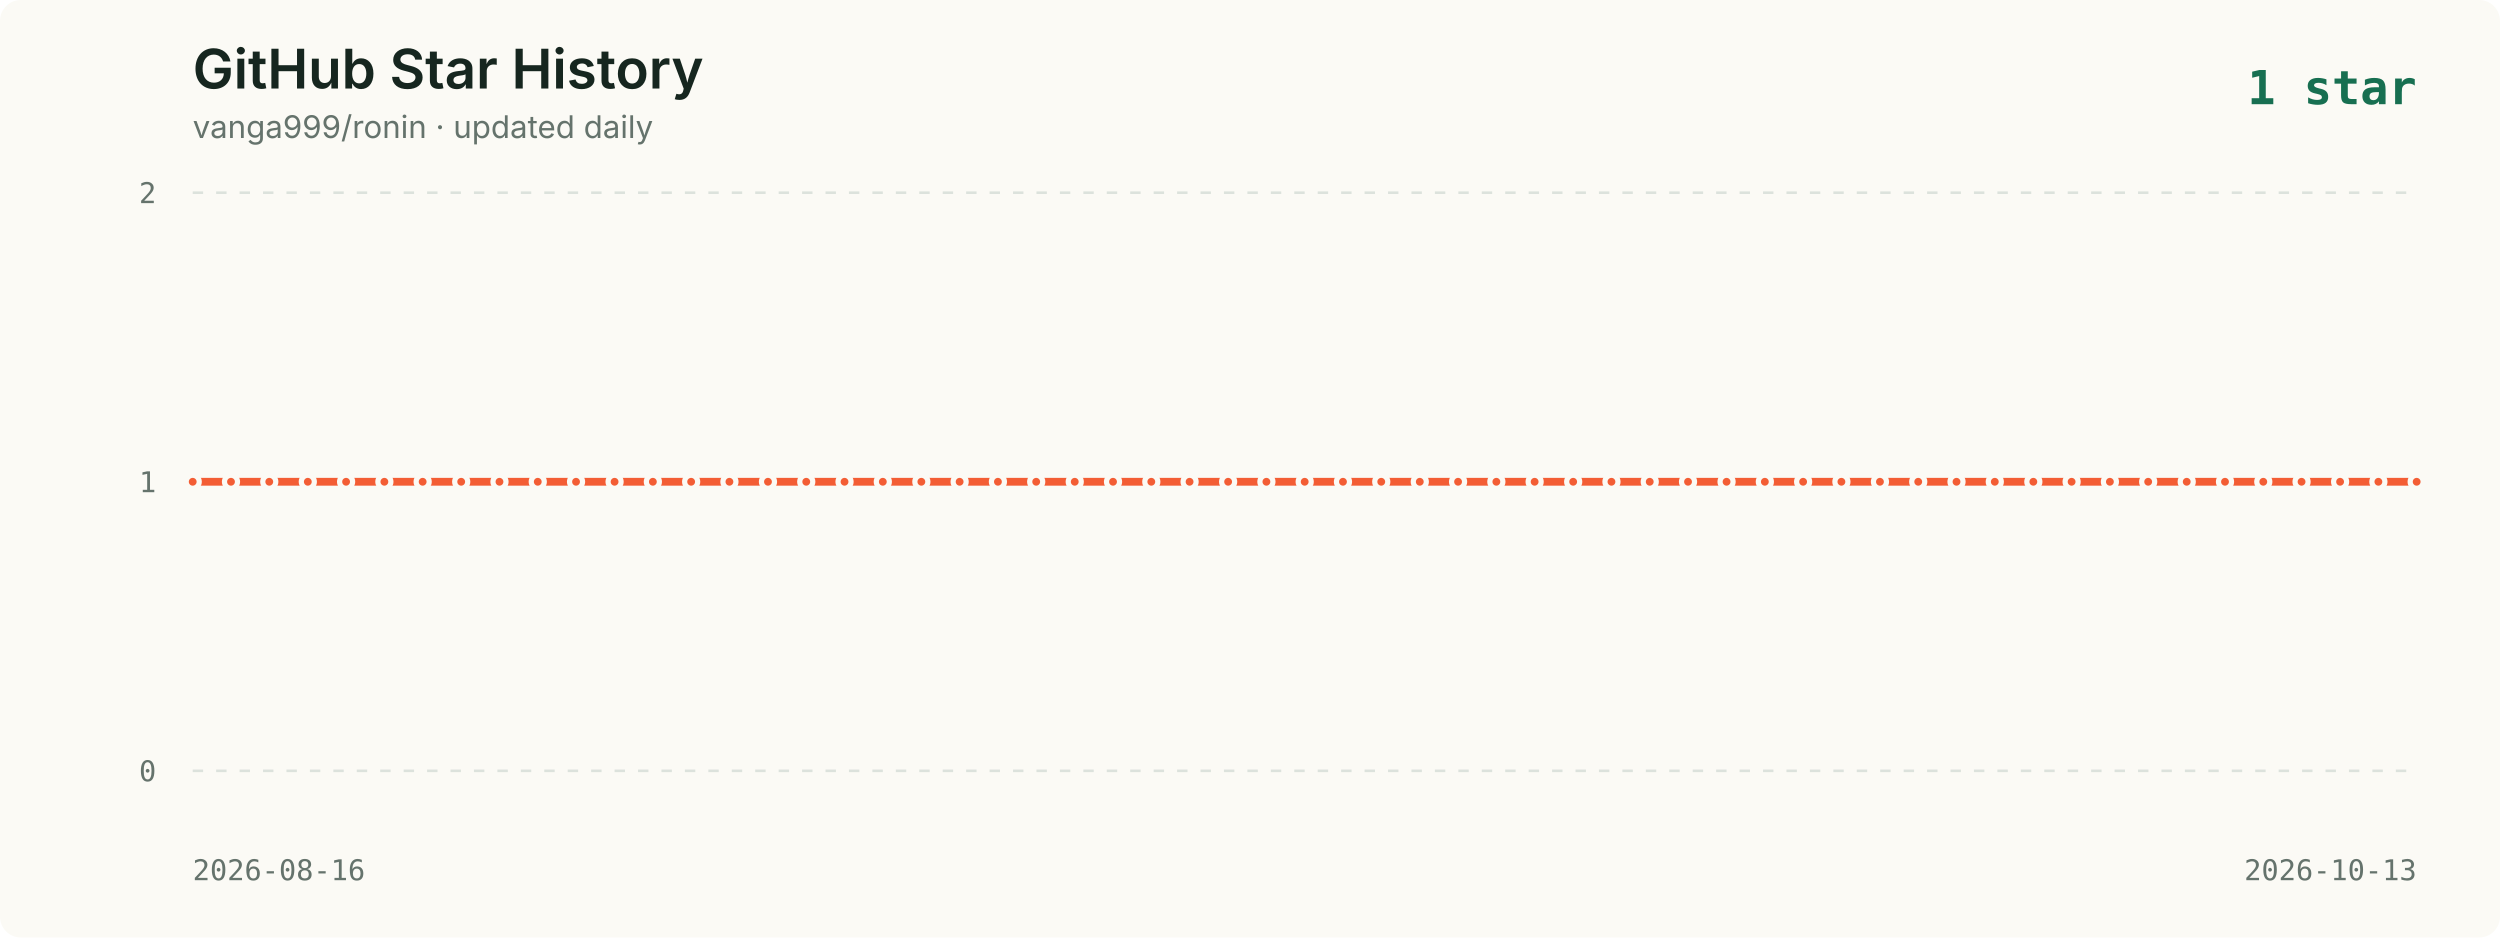
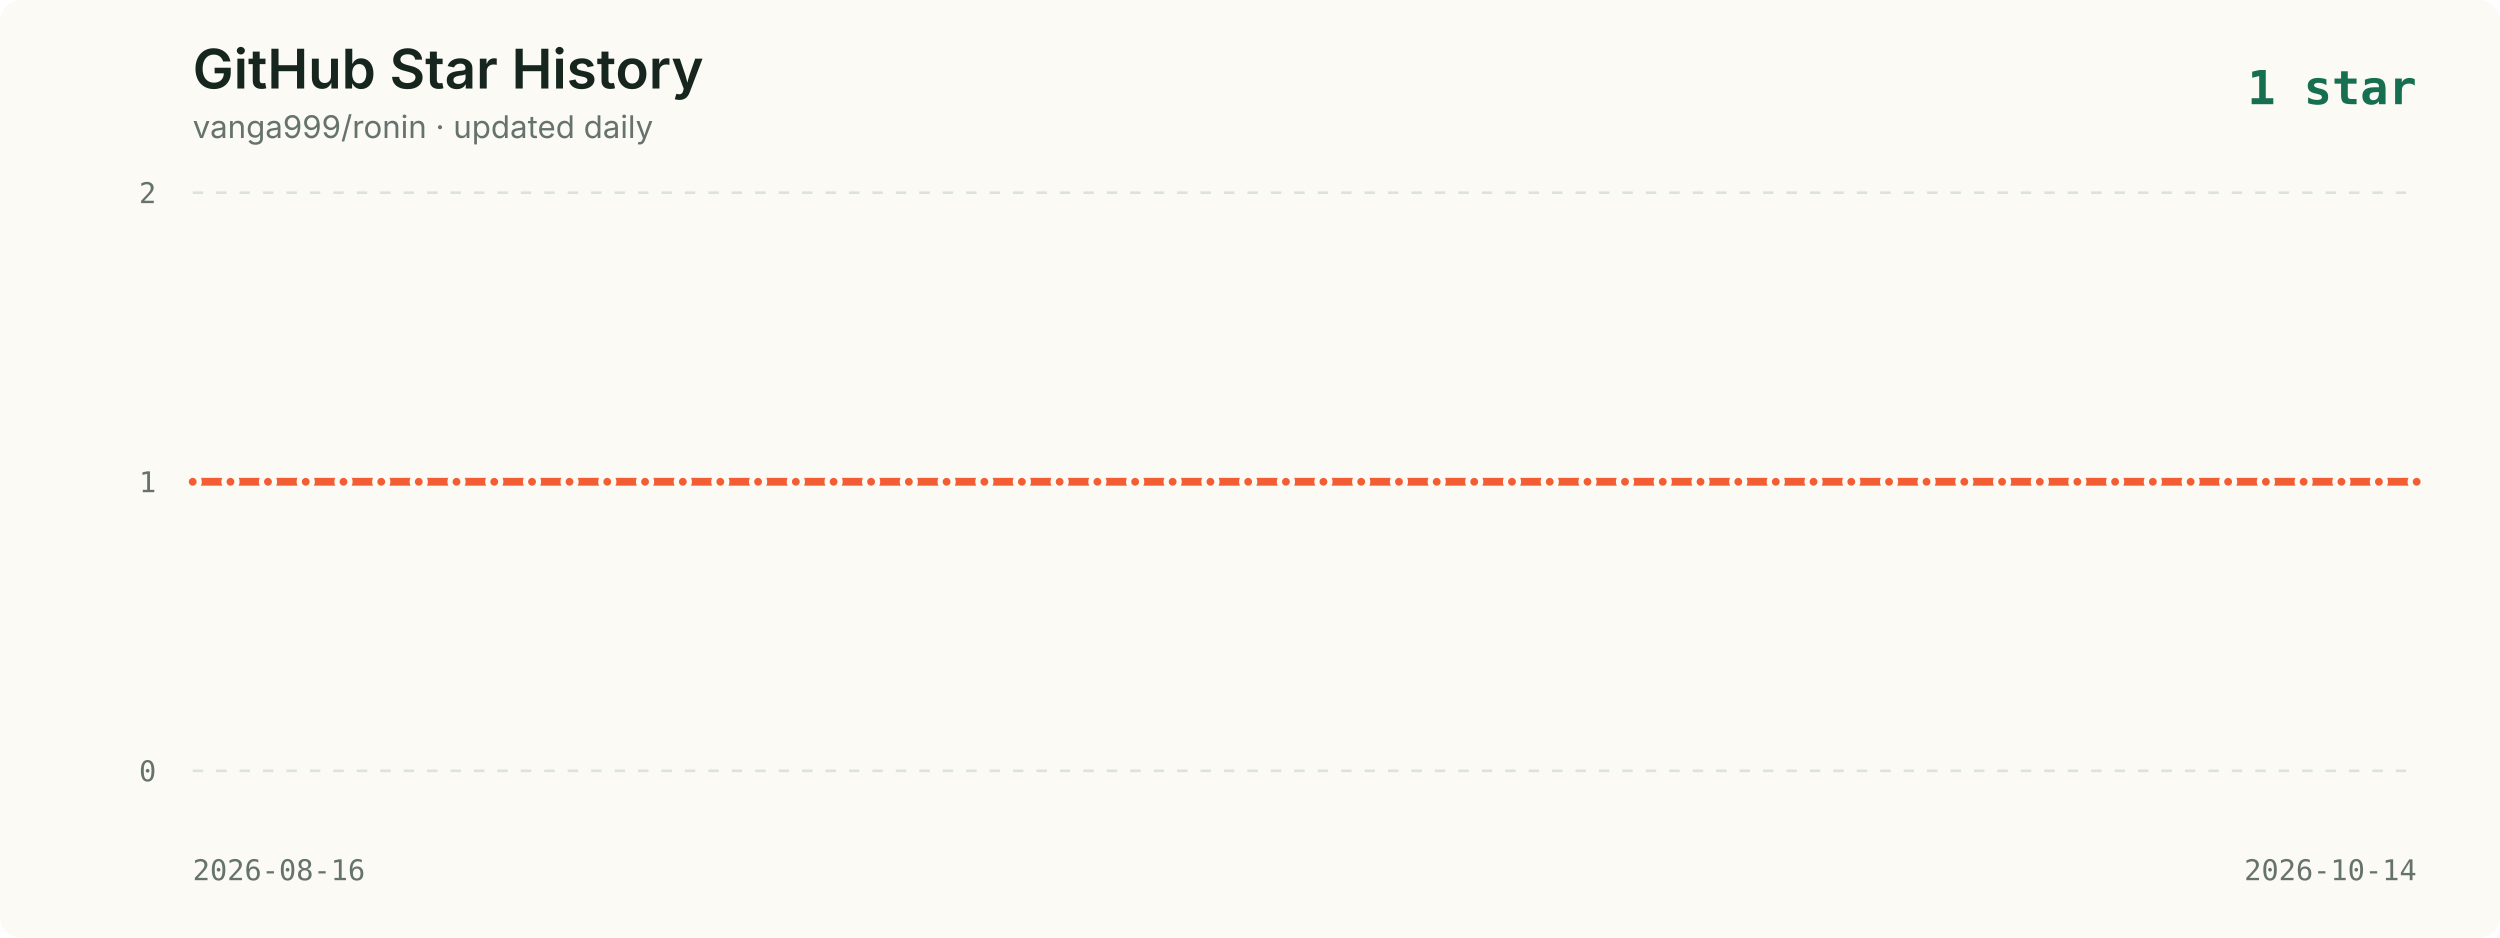
<svg xmlns="http://www.w3.org/2000/svg" viewBox="0 0 960 360" role="img" aria-labelledby="title description">
  <style>
    .background { fill: #fbfaf5; }
    .title { fill: #16261f; font: 600 21px -apple-system, BlinkMacSystemFont, "Segoe UI", sans-serif; }
    .subtitle { fill: #65736c; font: 12px -apple-system, BlinkMacSystemFont, "Segoe UI", sans-serif; }
    .axis { fill: #65736c; font: 11px ui-monospace, SFMono-Regular, Menlo, monospace; }
    .grid { stroke: #dce2dc; stroke-width: 1; stroke-dasharray: 4 5; }
    .line { fill: none; stroke: #f35d34; stroke-width: 3; stroke-linecap: round; stroke-linejoin: round; }
    .point { fill: #f35d34; stroke: #fbfaf5; stroke-width: 2; }
    .date { fill: #65736c; font: 11px ui-monospace, SFMono-Regular, Menlo, monospace; }
    .latest { fill: #176f51; font: 700 18px ui-monospace, SFMono-Regular, Menlo, monospace; }
  </style>
  <rect width="960" height="360" rx="8" class="background" />
  <text x="74" y="34" class="title">GitHub Star History</text>
  <text x="74" y="53" class="subtitle">vanga999/ronin · updated daily</text>
  <text x="928" y="40" text-anchor="end" class="latest">1 star</text>
  <line x1="74" y1="74.0" x2="928" y2="74.0" class="grid" />
  <text x="60" y="78.0" text-anchor="end" class="axis">2</text>
  <line x1="74" y1="185.0" x2="928" y2="185.0" class="grid" />
  <text x="60" y="189.0" text-anchor="end" class="axis">1</text>
  <line x1="74" y1="296.0" x2="928" y2="296.0" class="grid" />
  <text x="60" y="300.0" text-anchor="end" class="axis">0</text>
-   <polyline points="74.0,185.0 88.7,185.0 103.4,185.0 118.2,185.0 132.9,185.0 147.6,185.0 162.3,185.0 177.1,185.0 191.8,185.0 206.5,185.0 221.2,185.0 236.0,185.0 250.7,185.0 265.4,185.0 280.1,185.0 294.9,185.0 309.6,185.0 324.3,185.0 339.0,185.0 353.8,185.0 368.5,185.0 383.2,185.0 397.9,185.0 412.7,185.0 427.4,185.0 442.1,185.0 456.8,185.0 471.6,185.0 486.3,185.0 501.0,185.0 515.7,185.0 530.4,185.0 545.2,185.0 559.9,185.0 574.6,185.0 589.3,185.0 604.1,185.0 618.8,185.0 633.5,185.0 648.2,185.0 663.0,185.0 677.7,185.0 692.4,185.0 707.1,185.0 721.9,185.0 736.6,185.0 751.3,185.0 766.0,185.0 780.8,185.0 795.5,185.0 810.2,185.0 824.9,185.0 839.7,185.0 854.4,185.0 869.1,185.0 883.8,185.0 898.6,185.0 913.3,185.0 928.0,185.0" class="line" />
+   <polyline points="74.0,185.0 88.5,185.0 102.9,185.0 117.4,185.0 131.9,185.0 146.4,185.0 160.8,185.0 175.3,185.0 189.8,185.0 204.3,185.0 218.7,185.0 233.2,185.0 247.7,185.0 262.2,185.0 276.6,185.0 291.1,185.0 305.6,185.0 320.1,185.0 334.5,185.0 349.0,185.0 363.5,185.0 378.0,185.0 392.4,185.0 406.9,185.0 421.4,185.0 435.9,185.0 450.3,185.0 464.8,185.0 479.3,185.0 493.8,185.0 508.2,185.0 522.7,185.0 537.2,185.0 551.7,185.0 566.1,185.0 580.6,185.0 595.1,185.0 609.6,185.0 624.0,185.0 638.5,185.0 653.0,185.0 667.5,185.0 681.9,185.0 696.4,185.0 710.9,185.0 725.4,185.0 739.8,185.0 754.3,185.0 768.8,185.0 783.3,185.0 797.7,185.0 812.2,185.0 826.7,185.0 841.2,185.0 855.6,185.0 870.1,185.0 884.6,185.0 899.1,185.0 913.5,185.0 928.0,185.0" class="line" />
  <circle cx="74.0" cy="185.0" r="2.5" class="point">
      </circle>
-   <circle cx="88.7" cy="185.0" r="2.5" class="point">
+   <circle cx="88.5" cy="185.0" r="2.5" class="point">
      </circle>
-   <circle cx="103.4" cy="185.0" r="2.5" class="point">
+   <circle cx="102.9" cy="185.0" r="2.5" class="point">
      </circle>
-   <circle cx="118.2" cy="185.0" r="2.5" class="point">
+   <circle cx="117.4" cy="185.0" r="2.5" class="point">
      </circle>
-   <circle cx="132.9" cy="185.0" r="2.5" class="point">
+   <circle cx="131.9" cy="185.0" r="2.5" class="point">
      </circle>
-   <circle cx="147.6" cy="185.0" r="2.5" class="point">
+   <circle cx="146.4" cy="185.0" r="2.5" class="point">
      </circle>
-   <circle cx="162.3" cy="185.0" r="2.5" class="point">
+   <circle cx="160.8" cy="185.0" r="2.5" class="point">
      </circle>
-   <circle cx="177.1" cy="185.0" r="2.5" class="point">
+   <circle cx="175.3" cy="185.0" r="2.5" class="point">
      </circle>
-   <circle cx="191.8" cy="185.0" r="2.5" class="point">
+   <circle cx="189.8" cy="185.0" r="2.5" class="point">
      </circle>
-   <circle cx="206.5" cy="185.0" r="2.5" class="point">
+   <circle cx="204.3" cy="185.0" r="2.5" class="point">
      </circle>
-   <circle cx="221.2" cy="185.0" r="2.5" class="point">
+   <circle cx="218.7" cy="185.0" r="2.5" class="point">
      </circle>
-   <circle cx="236.0" cy="185.0" r="2.5" class="point">
+   <circle cx="233.2" cy="185.0" r="2.5" class="point">
      </circle>
-   <circle cx="250.7" cy="185.0" r="2.5" class="point">
+   <circle cx="247.7" cy="185.0" r="2.5" class="point">
      </circle>
-   <circle cx="265.4" cy="185.0" r="2.5" class="point">
+   <circle cx="262.2" cy="185.0" r="2.5" class="point">
      </circle>
-   <circle cx="280.1" cy="185.0" r="2.5" class="point">
+   <circle cx="276.6" cy="185.0" r="2.5" class="point">
      </circle>
-   <circle cx="294.9" cy="185.0" r="2.5" class="point">
+   <circle cx="291.1" cy="185.0" r="2.5" class="point">
      </circle>
-   <circle cx="309.6" cy="185.0" r="2.5" class="point">
+   <circle cx="305.6" cy="185.0" r="2.5" class="point">
      </circle>
-   <circle cx="324.3" cy="185.0" r="2.5" class="point">
+   <circle cx="320.1" cy="185.0" r="2.5" class="point">
      </circle>
-   <circle cx="339.0" cy="185.0" r="2.5" class="point">
+   <circle cx="334.5" cy="185.0" r="2.5" class="point">
      </circle>
-   <circle cx="353.8" cy="185.0" r="2.5" class="point">
+   <circle cx="349.0" cy="185.0" r="2.5" class="point">
      </circle>
-   <circle cx="368.5" cy="185.0" r="2.5" class="point">
+   <circle cx="363.5" cy="185.0" r="2.5" class="point">
      </circle>
-   <circle cx="383.2" cy="185.0" r="2.5" class="point">
+   <circle cx="378.0" cy="185.0" r="2.5" class="point">
      </circle>
-   <circle cx="397.9" cy="185.0" r="2.5" class="point">
+   <circle cx="392.4" cy="185.0" r="2.5" class="point">
      </circle>
-   <circle cx="412.7" cy="185.0" r="2.5" class="point">
+   <circle cx="406.9" cy="185.0" r="2.5" class="point">
      </circle>
-   <circle cx="427.4" cy="185.0" r="2.5" class="point">
+   <circle cx="421.4" cy="185.0" r="2.5" class="point">
      </circle>
-   <circle cx="442.1" cy="185.0" r="2.5" class="point">
+   <circle cx="435.9" cy="185.0" r="2.5" class="point">
      </circle>
-   <circle cx="456.8" cy="185.0" r="2.5" class="point">
+   <circle cx="450.3" cy="185.0" r="2.5" class="point">
      </circle>
-   <circle cx="471.6" cy="185.0" r="2.5" class="point">
+   <circle cx="464.8" cy="185.0" r="2.5" class="point">
      </circle>
-   <circle cx="486.3" cy="185.0" r="2.5" class="point">
+   <circle cx="479.3" cy="185.0" r="2.5" class="point">
      </circle>
-   <circle cx="501.0" cy="185.0" r="2.5" class="point">
+   <circle cx="493.8" cy="185.0" r="2.5" class="point">
      </circle>
-   <circle cx="515.7" cy="185.0" r="2.5" class="point">
+   <circle cx="508.2" cy="185.0" r="2.5" class="point">
      </circle>
-   <circle cx="530.4" cy="185.0" r="2.5" class="point">
+   <circle cx="522.7" cy="185.0" r="2.5" class="point">
      </circle>
-   <circle cx="545.2" cy="185.0" r="2.5" class="point">
+   <circle cx="537.2" cy="185.0" r="2.5" class="point">
      </circle>
-   <circle cx="559.9" cy="185.0" r="2.5" class="point">
+   <circle cx="551.7" cy="185.0" r="2.5" class="point">
      </circle>
-   <circle cx="574.6" cy="185.0" r="2.5" class="point">
+   <circle cx="566.1" cy="185.0" r="2.5" class="point">
      </circle>
-   <circle cx="589.3" cy="185.0" r="2.5" class="point">
+   <circle cx="580.6" cy="185.0" r="2.5" class="point">
      </circle>
-   <circle cx="604.1" cy="185.0" r="2.5" class="point">
+   <circle cx="595.1" cy="185.0" r="2.5" class="point">
      </circle>
-   <circle cx="618.8" cy="185.0" r="2.5" class="point">
+   <circle cx="609.6" cy="185.0" r="2.5" class="point">
      </circle>
-   <circle cx="633.5" cy="185.0" r="2.5" class="point">
+   <circle cx="624.0" cy="185.0" r="2.5" class="point">
      </circle>
-   <circle cx="648.2" cy="185.0" r="2.5" class="point">
+   <circle cx="638.5" cy="185.0" r="2.5" class="point">
      </circle>
-   <circle cx="663.0" cy="185.0" r="2.5" class="point">
+   <circle cx="653.0" cy="185.0" r="2.5" class="point">
      </circle>
-   <circle cx="677.7" cy="185.0" r="2.5" class="point">
+   <circle cx="667.5" cy="185.0" r="2.5" class="point">
      </circle>
-   <circle cx="692.4" cy="185.0" r="2.5" class="point">
+   <circle cx="681.9" cy="185.0" r="2.5" class="point">
      </circle>
-   <circle cx="707.1" cy="185.0" r="2.5" class="point">
+   <circle cx="696.4" cy="185.0" r="2.5" class="point">
      </circle>
-   <circle cx="721.9" cy="185.0" r="2.5" class="point">
+   <circle cx="710.9" cy="185.0" r="2.5" class="point">
      </circle>
-   <circle cx="736.6" cy="185.0" r="2.5" class="point">
+   <circle cx="725.4" cy="185.0" r="2.5" class="point">
      </circle>
-   <circle cx="751.3" cy="185.0" r="2.5" class="point">
+   <circle cx="739.8" cy="185.0" r="2.5" class="point">
      </circle>
-   <circle cx="766.0" cy="185.0" r="2.5" class="point">
+   <circle cx="754.3" cy="185.0" r="2.5" class="point">
      </circle>
-   <circle cx="780.8" cy="185.0" r="2.5" class="point">
+   <circle cx="768.8" cy="185.0" r="2.5" class="point">
      </circle>
-   <circle cx="795.5" cy="185.0" r="2.5" class="point">
+   <circle cx="783.3" cy="185.0" r="2.5" class="point">
      </circle>
-   <circle cx="810.2" cy="185.0" r="2.5" class="point">
+   <circle cx="797.7" cy="185.0" r="2.5" class="point">
      </circle>
-   <circle cx="824.9" cy="185.0" r="2.5" class="point">
+   <circle cx="812.2" cy="185.0" r="2.5" class="point">
      </circle>
-   <circle cx="839.7" cy="185.0" r="2.5" class="point">
+   <circle cx="826.7" cy="185.0" r="2.5" class="point">
      </circle>
-   <circle cx="854.4" cy="185.0" r="2.5" class="point">
+   <circle cx="841.2" cy="185.0" r="2.5" class="point">
      </circle>
-   <circle cx="869.1" cy="185.0" r="2.5" class="point">
+   <circle cx="855.6" cy="185.0" r="2.5" class="point">
      </circle>
-   <circle cx="883.8" cy="185.0" r="2.5" class="point">
+   <circle cx="870.1" cy="185.0" r="2.5" class="point">
      </circle>
-   <circle cx="898.6" cy="185.0" r="2.5" class="point">
+   <circle cx="884.6" cy="185.0" r="2.5" class="point">
      </circle>
-   <circle cx="913.3" cy="185.0" r="2.5" class="point">
+   <circle cx="899.1" cy="185.0" r="2.5" class="point">
+       </circle>
+   <circle cx="913.5" cy="185.0" r="2.5" class="point">
      </circle>
  <circle cx="928.0" cy="185.0" r="2.5" class="point">
      </circle>
  <text x="74" y="338" class="date">2026-08-16</text>
-   <text x="928" y="338" text-anchor="end" class="date">2026-10-13</text>
+   <text x="928" y="338" text-anchor="end" class="date">2026-10-14</text>
</svg>
